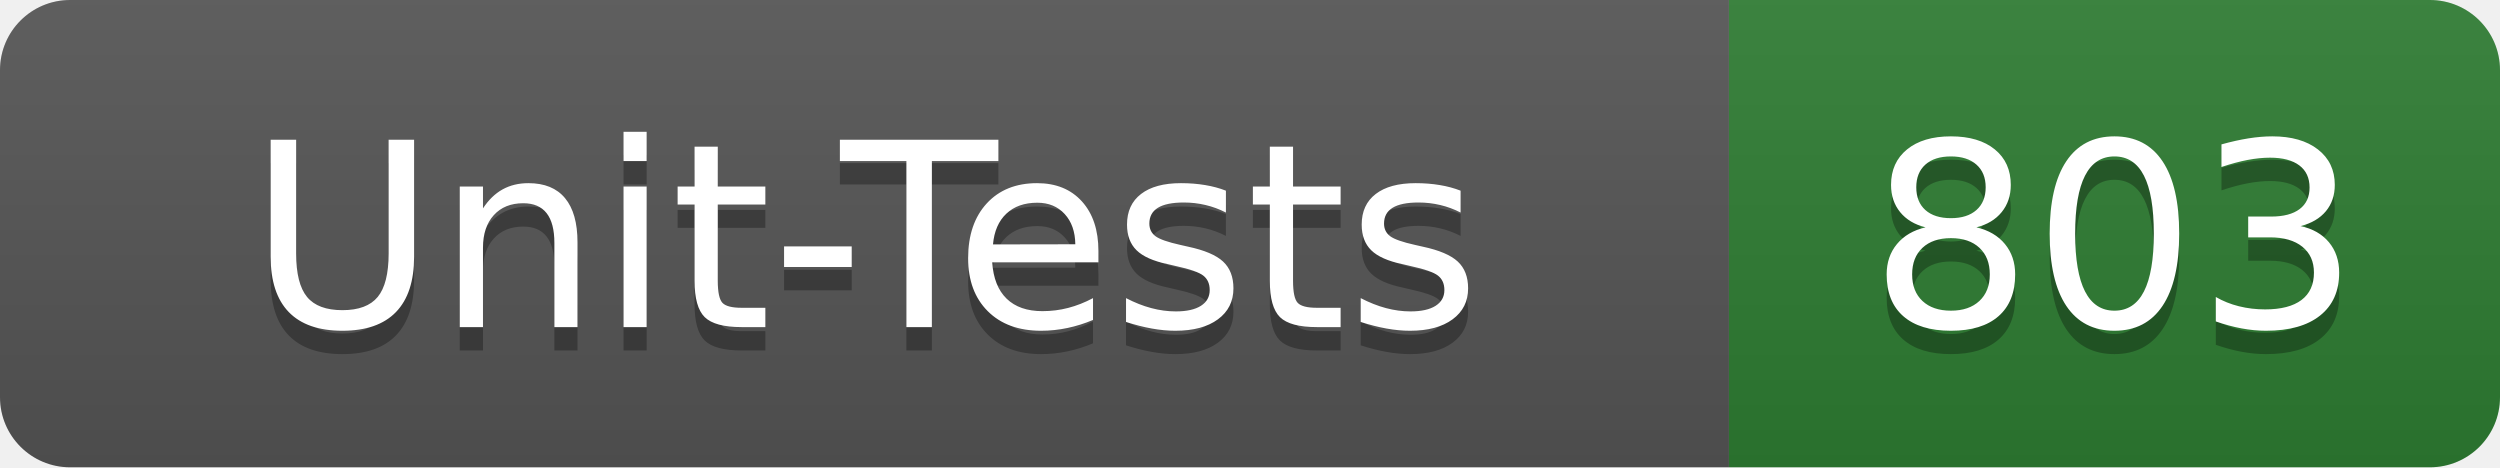
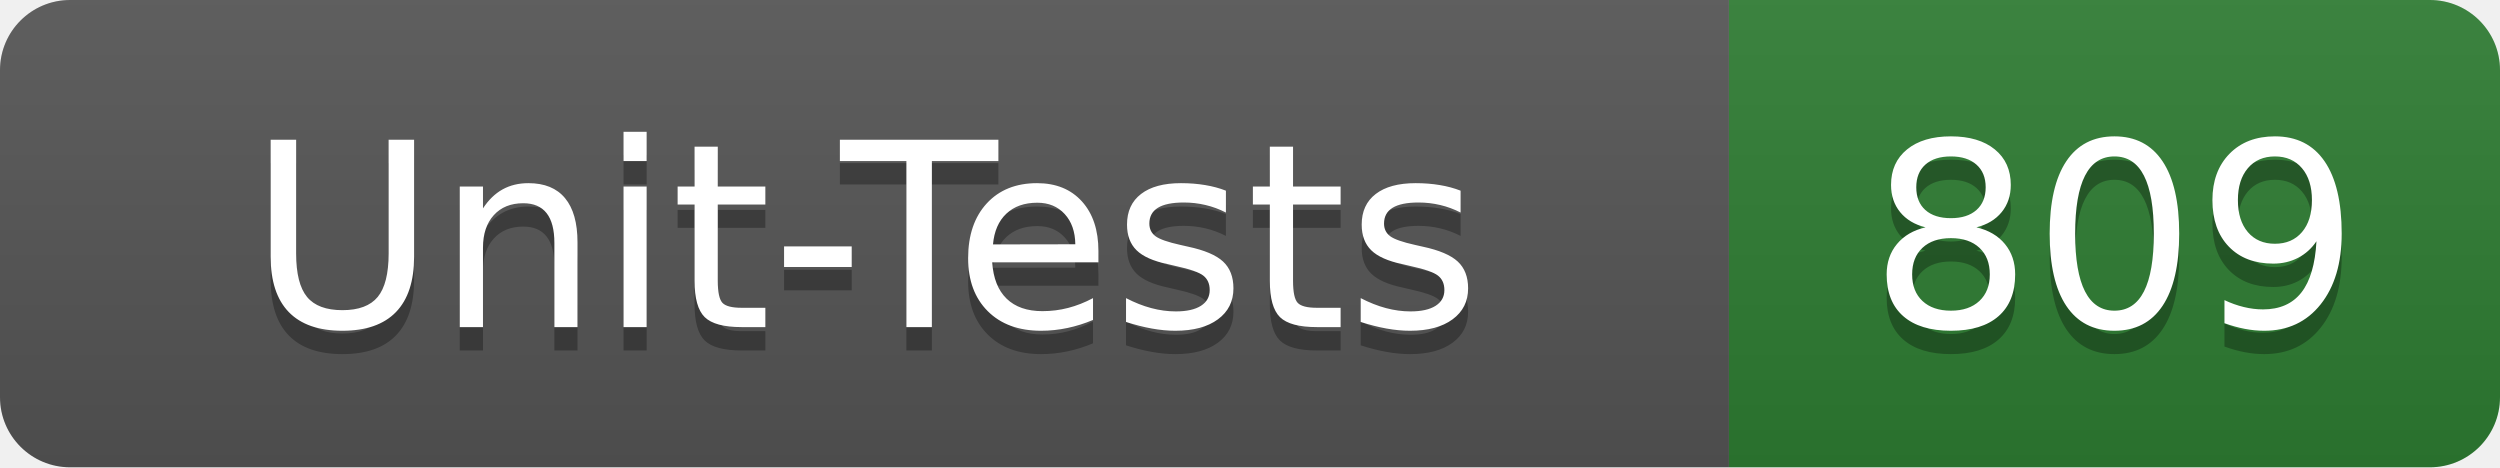
- <svg xmlns="http://www.w3.org/2000/svg" width="107" height="20" role="img" aria-label="Unit-Tests: 803">
+ <svg xmlns="http://www.w3.org/2000/svg" width="107" height="20" role="img" aria-label="Unit-Tests: 809">
  <linearGradient id="s" x2="0" y2="100%">
    <stop offset="0" stop-color="#bbb" stop-opacity=".1" />
    <stop offset="1" stop-opacity=".1" />
  </linearGradient>
  <clipPath id="r">
    <rect width="107" height="20" rx="3" fill="#fff" />
  </clipPath>
  <g clip-path="url(#r)">
    <rect width="74" height="20" fill="#555" />
    <rect x="74" width="33" height="20" fill="#2e7d32" />
    <rect width="107" height="20" fill="url(#s)" />
  </g>
  <g fill="#fff" text-anchor="middle" font-family="Verdana,Geneva,DejaVu Sans,sans-serif" text-rendering="geometricPrecision" font-size="110">
    <text x="370" y="150" fill="#010101" fill-opacity=".3" transform="scale(.1)" textLength="620">Unit-Tests</text>
    <text x="370" y="140" transform="scale(.1)" textLength="620">Unit-Tests</text>
-     <text x="905" y="150" fill="#010101" fill-opacity=".3" transform="scale(.1)" textLength="210">803</text>
-     <text x="905" y="140" transform="scale(.1)" textLength="210">803</text>
+     <text x="905" y="150" fill="#010101" fill-opacity=".3" transform="scale(.1)" textLength="210">809</text>
+     <text x="905" y="140" transform="scale(.1)" textLength="210">809</text>
  </g>
</svg>
